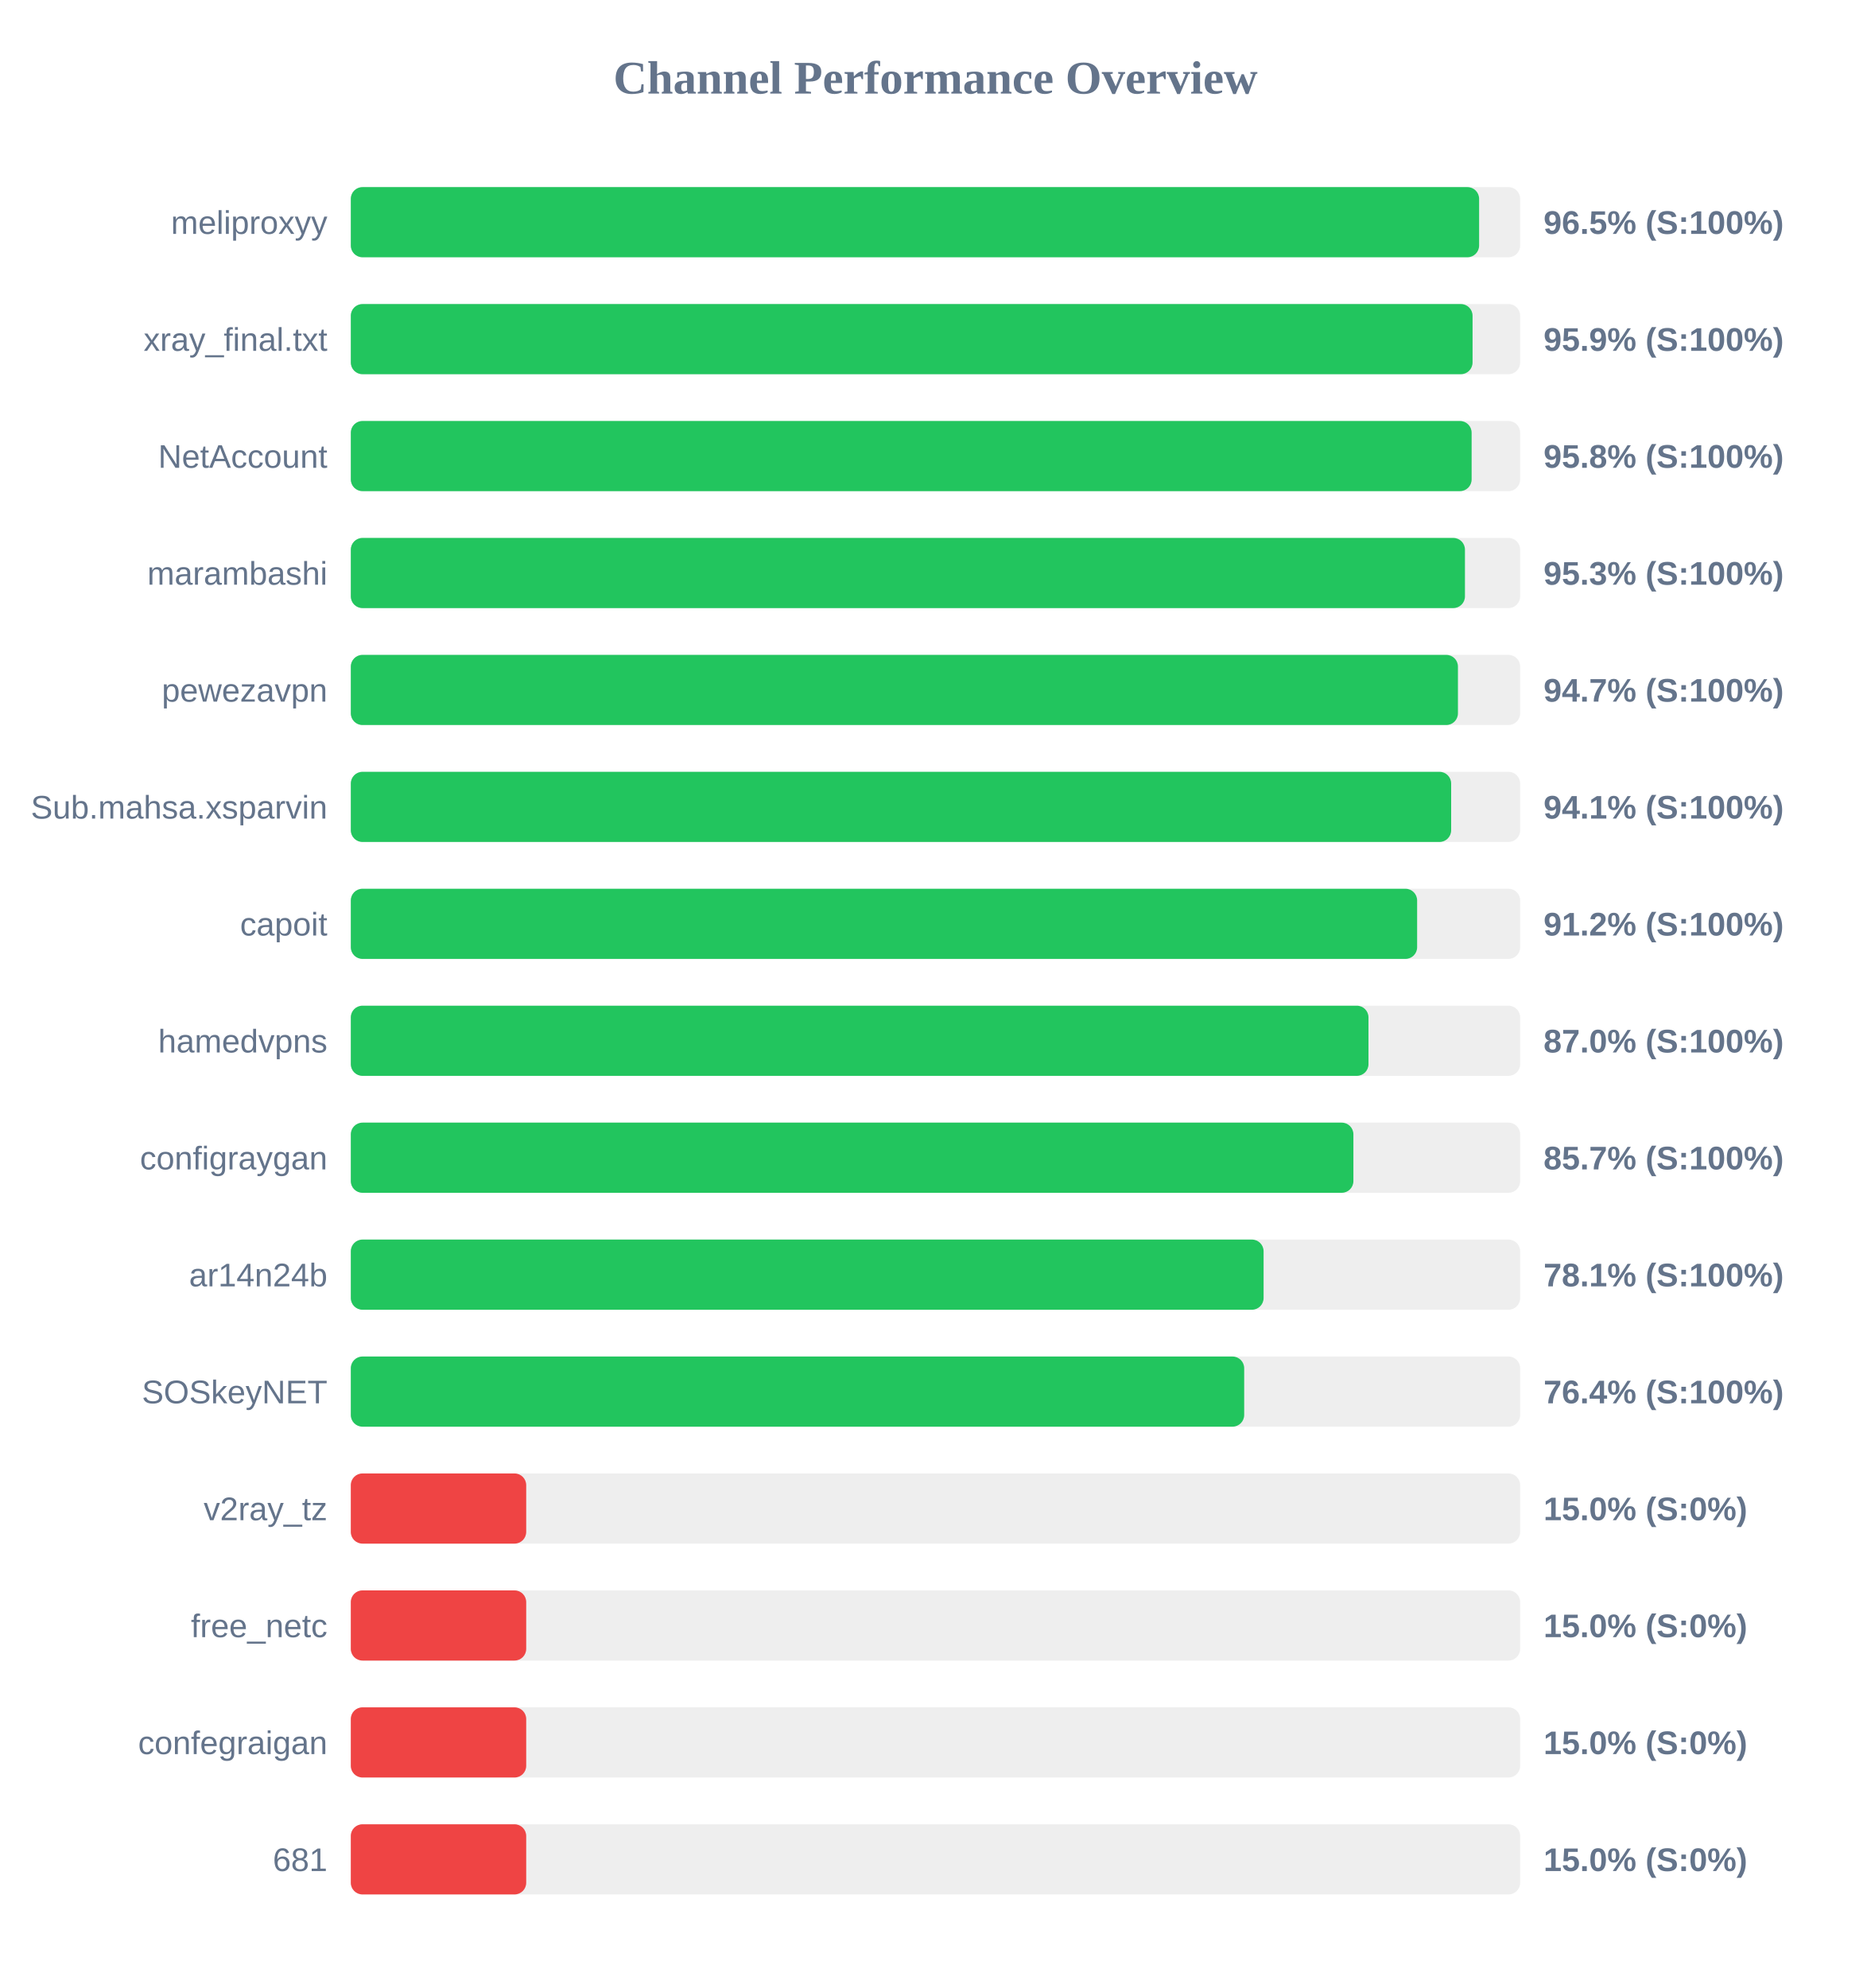
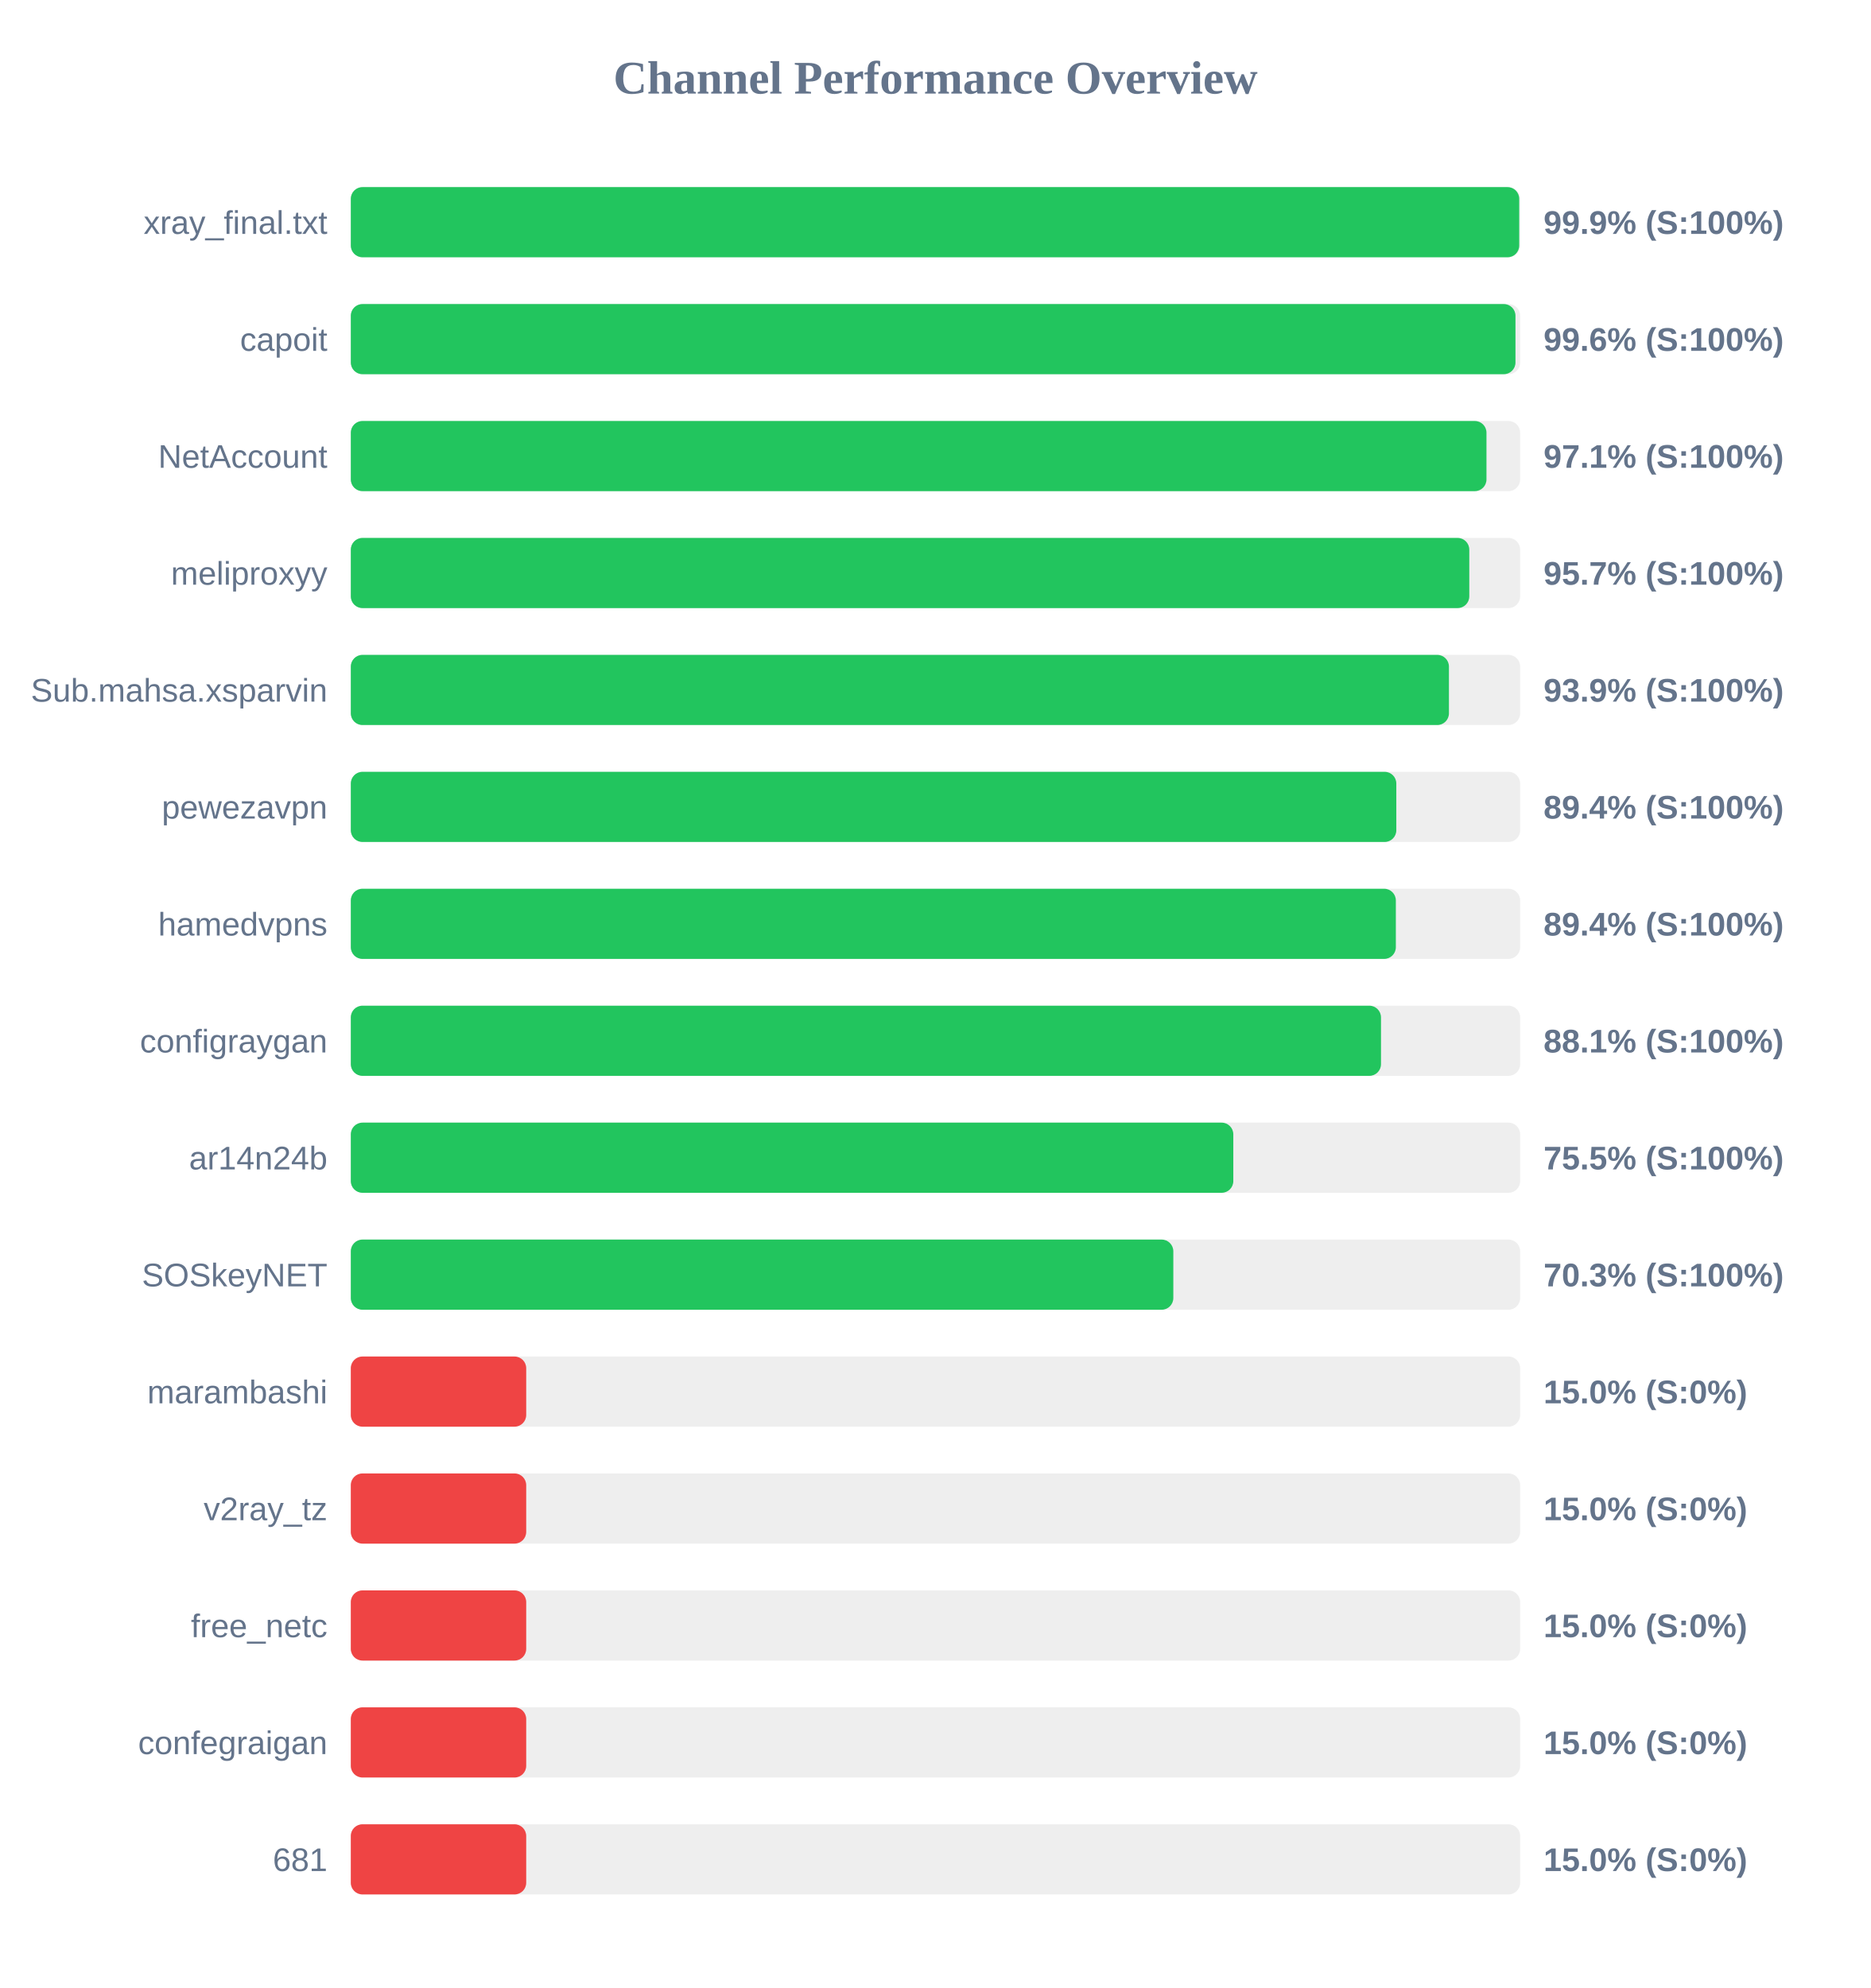
<svg xmlns="http://www.w3.org/2000/svg" width="800" height="850" version="1.1">
  <style>
        .row { font: 14px Arial; fill: #64748b; }
        .score { font: bold 14px Arial; fill: #64748b; }
    </style>
  <text x="400" y="40" text-anchor="middle" font-size="20px" font-weight="bold" fill="#64748b">Channel Performance Overview</text>
  <rect x="150" y="80" width="500" height="30" fill="#eee" rx="5" />
-   <rect x="150" y="80" width="482.45" height="30" fill="#22c55e" rx="5" />
-   <text x="140" y="100" text-anchor="end" class="row">meliproxyy</text>
-   <text x="660" y="100" text-anchor="start" class="score">96.5% (S:100%)</text>
+   <rect x="150" y="80" width="499.6" height="30" fill="#22c55e" rx="5" />
+   <text x="140" y="100" text-anchor="end" class="row">xray_final.txt</text>
+   <text x="660" y="100" text-anchor="start" class="score">99.9% (S:100%)</text>
  <rect x="150" y="130" width="500" height="30" fill="#eee" rx="5" />
-   <rect x="150" y="130" width="479.65" height="30" fill="#22c55e" rx="5" />
-   <text x="140" y="150" text-anchor="end" class="row">xray_final.txt</text>
-   <text x="660" y="150" text-anchor="start" class="score">95.9% (S:100%)</text>
+   <rect x="150" y="130" width="498.0" height="30" fill="#22c55e" rx="5" />
+   <text x="140" y="150" text-anchor="end" class="row">capoit</text>
+   <text x="660" y="150" text-anchor="start" class="score">99.6% (S:100%)</text>
  <rect x="150" y="180" width="500" height="30" fill="#eee" rx="5" />
-   <rect x="150" y="180" width="479.25" height="30" fill="#22c55e" rx="5" />
+   <rect x="150" y="180" width="485.6" height="30" fill="#22c55e" rx="5" />
  <text x="140" y="200" text-anchor="end" class="row">NetAccount</text>
-   <text x="660" y="200" text-anchor="start" class="score">95.8% (S:100%)</text>
+   <text x="660" y="200" text-anchor="start" class="score">97.1% (S:100%)</text>
  <rect x="150" y="230" width="500" height="30" fill="#eee" rx="5" />
-   <rect x="150" y="230" width="476.4" height="30" fill="#22c55e" rx="5" />
-   <text x="140" y="250" text-anchor="end" class="row">marambashi</text>
-   <text x="660" y="250" text-anchor="start" class="score">95.3% (S:100%)</text>
+   <rect x="150" y="230" width="478.25" height="30" fill="#22c55e" rx="5" />
+   <text x="140" y="250" text-anchor="end" class="row">meliproxyy</text>
+   <text x="660" y="250" text-anchor="start" class="score">95.7% (S:100%)</text>
  <rect x="150" y="280" width="500" height="30" fill="#eee" rx="5" />
-   <rect x="150" y="280" width="473.4" height="30" fill="#22c55e" rx="5" />
-   <text x="140" y="300" text-anchor="end" class="row">pewezavpn</text>
-   <text x="660" y="300" text-anchor="start" class="score">94.7% (S:100%)</text>
+   <rect x="150" y="280" width="469.55" height="30" fill="#22c55e" rx="5" />
+   <text x="140" y="300" text-anchor="end" class="row">Sub.mahsa.xsparvin</text>
+   <text x="660" y="300" text-anchor="start" class="score">93.9% (S:100%)</text>
  <rect x="150" y="330" width="500" height="30" fill="#eee" rx="5" />
-   <rect x="150" y="330" width="470.5" height="30" fill="#22c55e" rx="5" />
-   <text x="140" y="350" text-anchor="end" class="row">Sub.mahsa.xsparvin</text>
-   <text x="660" y="350" text-anchor="start" class="score">94.1% (S:100%)</text>
+   <rect x="150" y="330" width="447.05" height="30" fill="#22c55e" rx="5" />
+   <text x="140" y="350" text-anchor="end" class="row">pewezavpn</text>
+   <text x="660" y="350" text-anchor="start" class="score">89.4% (S:100%)</text>
  <rect x="150" y="380" width="500" height="30" fill="#eee" rx="5" />
-   <rect x="150" y="380" width="455.95" height="30" fill="#22c55e" rx="5" />
-   <text x="140" y="400" text-anchor="end" class="row">capoit</text>
-   <text x="660" y="400" text-anchor="start" class="score">91.2% (S:100%)</text>
+   <rect x="150" y="380" width="446.85" height="30" fill="#22c55e" rx="5" />
+   <text x="140" y="400" text-anchor="end" class="row">hamedvpns</text>
+   <text x="660" y="400" text-anchor="start" class="score">89.4% (S:100%)</text>
  <rect x="150" y="430" width="500" height="30" fill="#eee" rx="5" />
-   <rect x="150" y="430" width="435.15" height="30" fill="#22c55e" rx="5" />
-   <text x="140" y="450" text-anchor="end" class="row">hamedvpns</text>
-   <text x="660" y="450" text-anchor="start" class="score">87.0% (S:100%)</text>
+   <rect x="150" y="430" width="440.5" height="30" fill="#22c55e" rx="5" />
+   <text x="140" y="450" text-anchor="end" class="row">configraygan</text>
+   <text x="660" y="450" text-anchor="start" class="score">88.1% (S:100%)</text>
  <rect x="150" y="480" width="500" height="30" fill="#eee" rx="5" />
-   <rect x="150" y="480" width="428.7" height="30" fill="#22c55e" rx="5" />
-   <text x="140" y="500" text-anchor="end" class="row">configraygan</text>
-   <text x="660" y="500" text-anchor="start" class="score">85.7% (S:100%)</text>
+   <rect x="150" y="480" width="377.35" height="30" fill="#22c55e" rx="5" />
+   <text x="140" y="500" text-anchor="end" class="row">ar14n24b</text>
+   <text x="660" y="500" text-anchor="start" class="score">75.5% (S:100%)</text>
  <rect x="150" y="530" width="500" height="30" fill="#eee" rx="5" />
-   <rect x="150" y="530" width="390.3" height="30" fill="#22c55e" rx="5" />
-   <text x="140" y="550" text-anchor="end" class="row">ar14n24b</text>
-   <text x="660" y="550" text-anchor="start" class="score">78.1% (S:100%)</text>
+   <rect x="150" y="530" width="351.7" height="30" fill="#22c55e" rx="5" />
+   <text x="140" y="550" text-anchor="end" class="row">SOSkeyNET</text>
+   <text x="660" y="550" text-anchor="start" class="score">70.3% (S:100%)</text>
  <rect x="150" y="580" width="500" height="30" fill="#eee" rx="5" />
-   <rect x="150" y="580" width="382.0" height="30" fill="#22c55e" rx="5" />
-   <text x="140" y="600" text-anchor="end" class="row">SOSkeyNET</text>
-   <text x="660" y="600" text-anchor="start" class="score">76.4% (S:100%)</text>
+   <rect x="150" y="580" width="75.0" height="30" fill="#ef4444" rx="5" />
+   <text x="140" y="600" text-anchor="end" class="row">marambashi</text>
+   <text x="660" y="600" text-anchor="start" class="score">15.0% (S:0%)</text>
  <rect x="150" y="630" width="500" height="30" fill="#eee" rx="5" />
  <rect x="150" y="630" width="75.0" height="30" fill="#ef4444" rx="5" />
  <text x="140" y="650" text-anchor="end" class="row">v2ray_tz</text>
  <text x="660" y="650" text-anchor="start" class="score">15.0% (S:0%)</text>
  <rect x="150" y="680" width="500" height="30" fill="#eee" rx="5" />
  <rect x="150" y="680" width="75.0" height="30" fill="#ef4444" rx="5" />
  <text x="140" y="700" text-anchor="end" class="row">free_netc</text>
  <text x="660" y="700" text-anchor="start" class="score">15.0% (S:0%)</text>
  <rect x="150" y="730" width="500" height="30" fill="#eee" rx="5" />
  <rect x="150" y="730" width="75.0" height="30" fill="#ef4444" rx="5" />
  <text x="140" y="750" text-anchor="end" class="row">confegraigan</text>
  <text x="660" y="750" text-anchor="start" class="score">15.0% (S:0%)</text>
  <rect x="150" y="780" width="500" height="30" fill="#eee" rx="5" />
  <rect x="150" y="780" width="75.0" height="30" fill="#ef4444" rx="5" />
  <text x="140" y="800" text-anchor="end" class="row">681</text>
  <text x="660" y="800" text-anchor="start" class="score">15.0% (S:0%)</text>
</svg>
